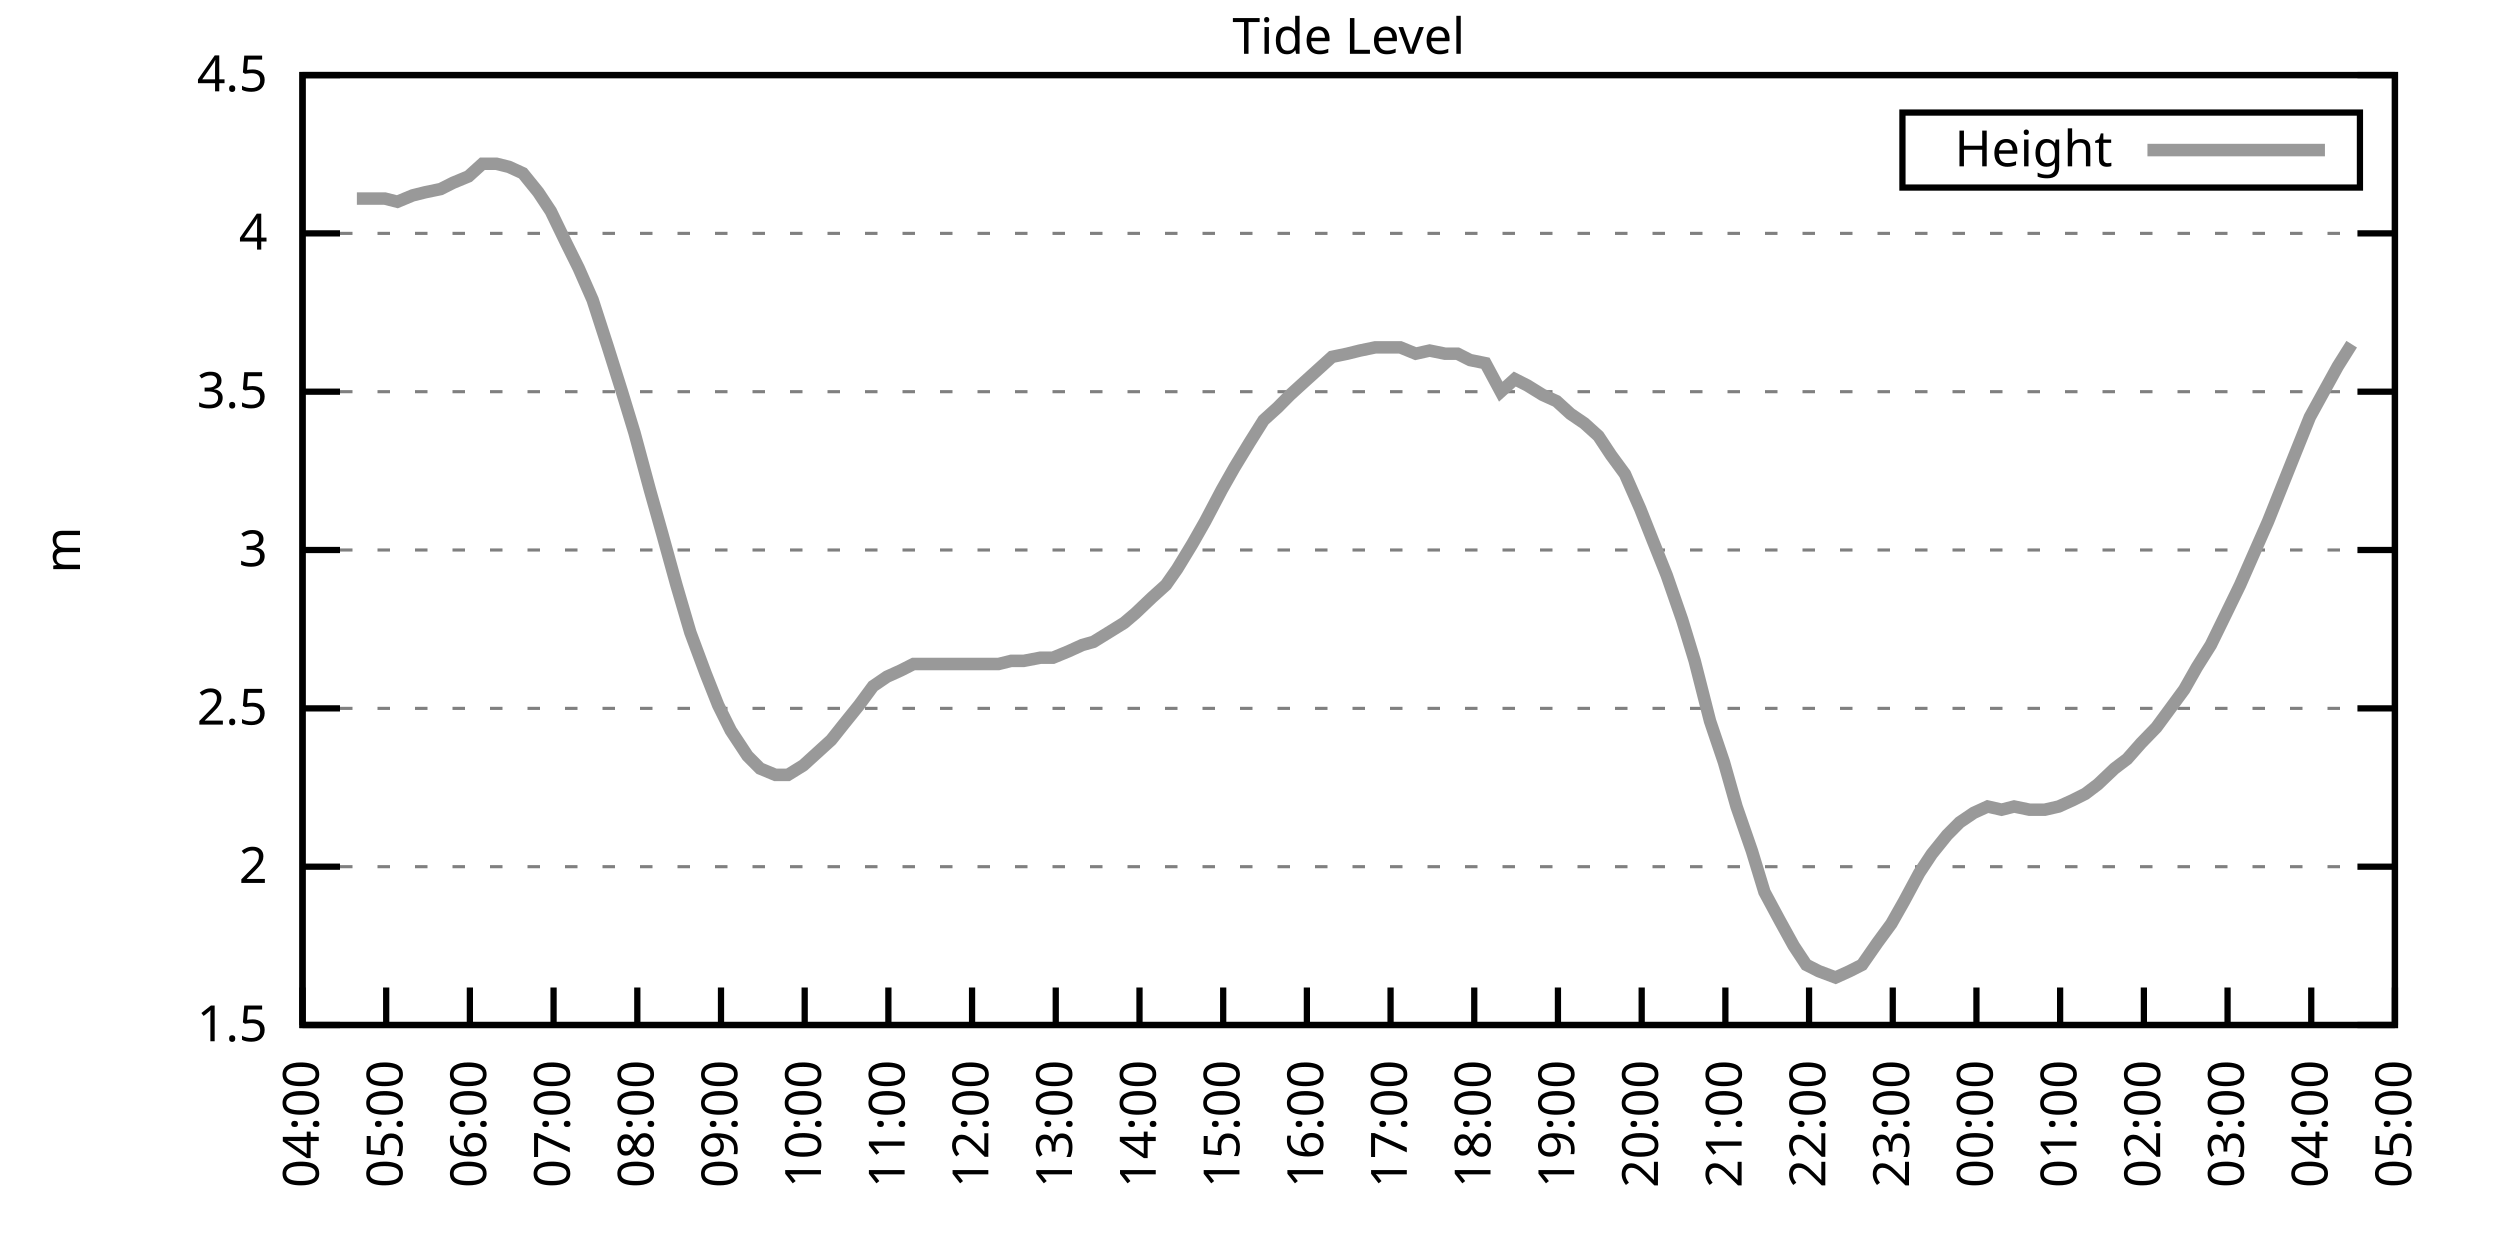
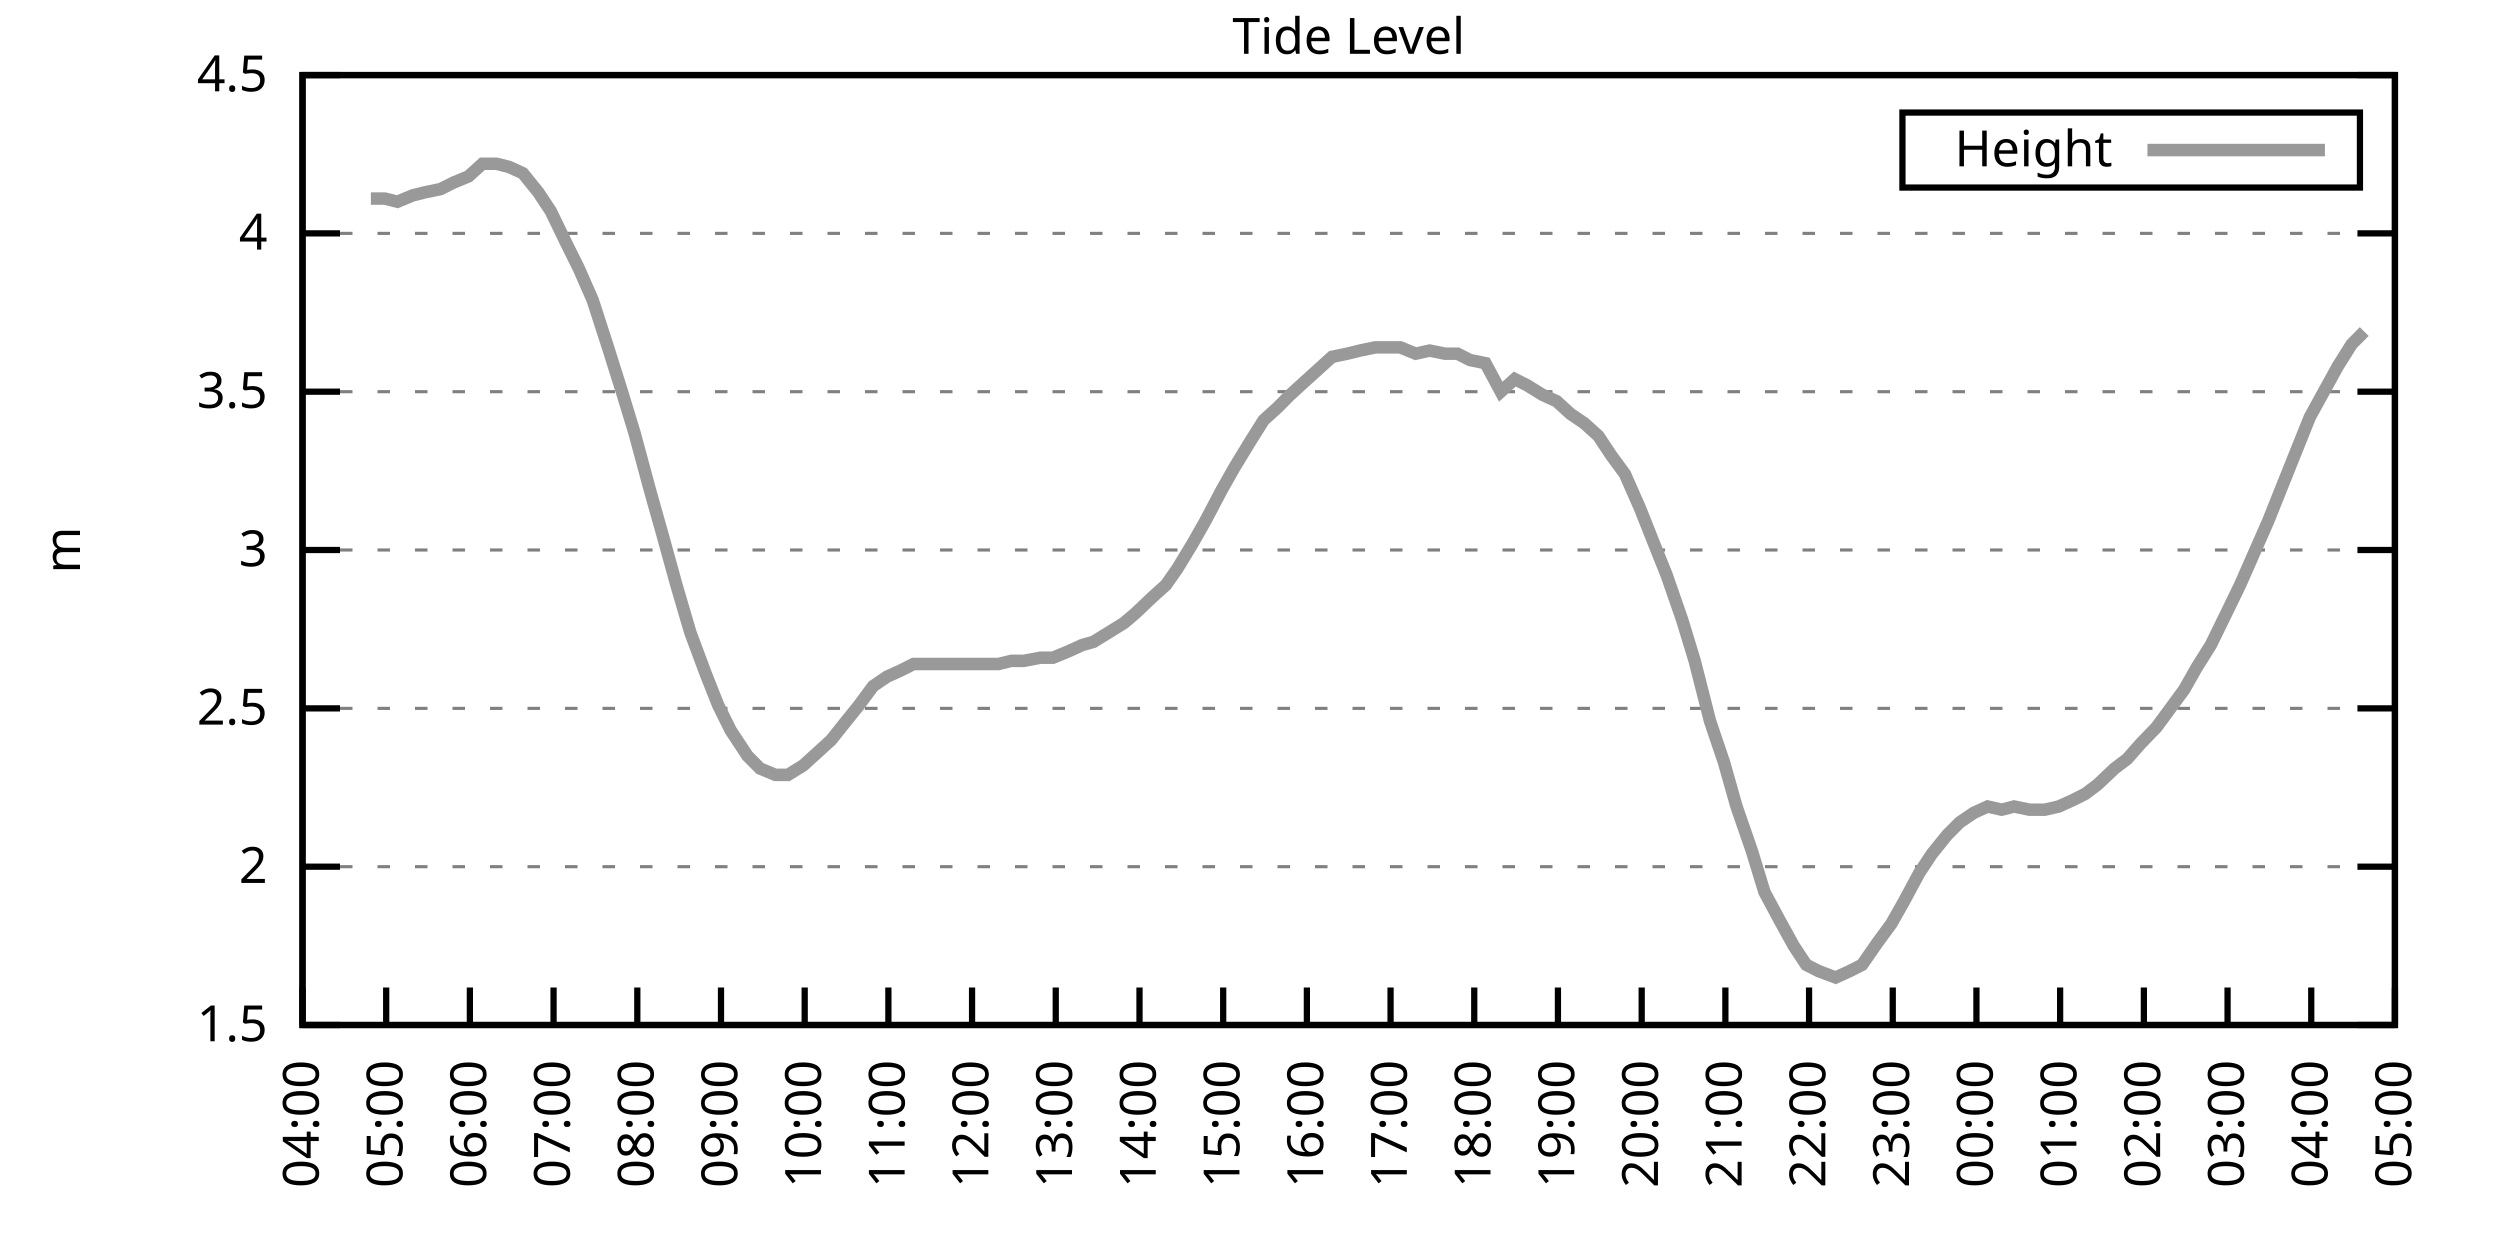
<svg xmlns="http://www.w3.org/2000/svg" xmlns:xlink="http://www.w3.org/1999/xlink" width="400" height="200" viewBox="0 0 400 200">
  <g id="gnuplot_canvas">
    <rect x="0" y="0" width="400" height="200" fill="none" />
    <defs>
      <circle id="gpDot" r="0.5" stroke-width="0.5" stroke="currentColor" />
      <path id="gpPt0" stroke-width="0.333" stroke="currentColor" d="M-1,0 h2 M0,-1 v2" />
      <path id="gpPt1" stroke-width="0.333" stroke="currentColor" d="M-1,-1 L1,1 M1,-1 L-1,1" />
      <path id="gpPt2" stroke-width="0.333" stroke="currentColor" d="M-1,0 L1,0 M0,-1 L0,1 M-1,-1 L1,1 M-1,1 L1,-1" />
      <rect id="gpPt3" stroke-width="0.333" stroke="currentColor" x="-1" y="-1" width="2" height="2" />
      <rect id="gpPt4" stroke-width="0.333" stroke="currentColor" fill="currentColor" x="-1" y="-1" width="2" height="2" />
      <circle id="gpPt5" stroke-width="0.333" stroke="currentColor" cx="0" cy="0" r="1" />
      <use xlink:href="#gpPt5" id="gpPt6" fill="currentColor" stroke="none" />
      <path id="gpPt7" stroke-width="0.333" stroke="currentColor" d="M0,-1.33 L-1.33,0.67 L1.33,0.67 z" />
      <use xlink:href="#gpPt7" id="gpPt8" fill="currentColor" stroke="none" />
      <use xlink:href="#gpPt7" id="gpPt9" stroke="currentColor" transform="rotate(180)" />
      <use xlink:href="#gpPt9" id="gpPt10" fill="currentColor" stroke="none" />
      <use xlink:href="#gpPt3" id="gpPt11" stroke="currentColor" transform="rotate(45)" />
      <use xlink:href="#gpPt11" id="gpPt12" fill="currentColor" stroke="none" />
      <path id="gpPt13" stroke-width="0.333" stroke="currentColor" d="M0,1.330 L1.265,0.411 L0.782,-1.067 L-0.782,-1.076 L-1.265,0.411 z" />
      <use xlink:href="#gpPt13" id="gpPt14" fill="currentColor" stroke="none" />
      <filter id="textbox" filterUnits="objectBoundingBox" x="0" y="0" height="1" width="1">
        <feFlood flood-color="white" flood-opacity="1" result="bgnd" />
        <feComposite in="SourceGraphic" in2="bgnd" operator="atop" />
      </filter>
      <filter id="greybox" filterUnits="objectBoundingBox" x="0" y="0" height="1" width="1">
        <feFlood flood-color="lightgrey" flood-opacity="1" result="grey" />
        <feComposite in="SourceGraphic" in2="grey" operator="atop" />
      </filter>
    </defs>
    <g fill="none" color="white" stroke="currentColor" stroke-width="1.00" stroke-linecap="butt" stroke-linejoin="miter">
</g>
    <g fill="none" color="black" stroke="currentColor" stroke-width="1.00" stroke-linecap="butt" stroke-linejoin="miter">
      <g stroke="none" shape-rendering="crispEdges">
        <polygon fill="rgb(255, 255, 255)" points="48.40,164.00 383.18,164.00 383.18,12.02 48.40,12.02 " />
      </g>
    </g>
    <g fill="none" color="black" stroke="currentColor" stroke-width="1.00" stroke-linecap="butt" stroke-linejoin="miter">
</g>
    <g fill="none" color="black" stroke="black" stroke-width="0.50" stroke-linecap="butt" stroke-linejoin="miter">
</g>
    <g fill="none" color="gray" stroke="currentColor" stroke-width="0.50" stroke-linecap="butt" stroke-linejoin="miter">
      <path stroke="gray" stroke-dasharray="2,4" class="gridline" d="M48.40,164.00 L383.19,164.00  " />
    </g>
    <g fill="none" color="gray" stroke="gray" stroke-width="1.00" stroke-linecap="butt" stroke-linejoin="miter">
</g>
    <g fill="none" color="black" stroke="currentColor" stroke-width="1.00" stroke-linecap="butt" stroke-linejoin="miter">
      <path stroke="black" d="M48.40,164.00 L54.40,164.00 M383.19,164.00 L377.19,164.00  " />
      <g transform="translate(42.80,166.60)" stroke="none" fill="black" font-family="Sans" font-size="8.00" text-anchor="end">
        <text>
          <tspan font-family="Sans"> 1.5</tspan>
        </text>
      </g>
    </g>
    <g fill="none" color="black" stroke="currentColor" stroke-width="1.00" stroke-linecap="butt" stroke-linejoin="miter">
</g>
    <g fill="none" color="black" stroke="black" stroke-width="0.50" stroke-linecap="butt" stroke-linejoin="miter">
</g>
    <g fill="none" color="gray" stroke="currentColor" stroke-width="0.50" stroke-linecap="butt" stroke-linejoin="miter">
      <path stroke="gray" stroke-dasharray="2,4" class="gridline" d="M48.40,138.67 L383.19,138.67  " />
    </g>
    <g fill="none" color="gray" stroke="gray" stroke-width="1.00" stroke-linecap="butt" stroke-linejoin="miter">
</g>
    <g fill="none" color="black" stroke="currentColor" stroke-width="1.00" stroke-linecap="butt" stroke-linejoin="miter">
      <path stroke="black" d="M48.40,138.67 L54.40,138.67 M383.19,138.67 L377.19,138.67  " />
      <g transform="translate(42.80,141.27)" stroke="none" fill="black" font-family="Sans" font-size="8.00" text-anchor="end">
        <text>
          <tspan font-family="Sans"> 2</tspan>
        </text>
      </g>
    </g>
    <g fill="none" color="black" stroke="currentColor" stroke-width="1.00" stroke-linecap="butt" stroke-linejoin="miter">
</g>
    <g fill="none" color="black" stroke="black" stroke-width="0.50" stroke-linecap="butt" stroke-linejoin="miter">
</g>
    <g fill="none" color="gray" stroke="currentColor" stroke-width="0.50" stroke-linecap="butt" stroke-linejoin="miter">
      <path stroke="gray" stroke-dasharray="2,4" class="gridline" d="M48.40,113.34 L383.19,113.34  " />
    </g>
    <g fill="none" color="gray" stroke="gray" stroke-width="1.00" stroke-linecap="butt" stroke-linejoin="miter">
</g>
    <g fill="none" color="black" stroke="currentColor" stroke-width="1.00" stroke-linecap="butt" stroke-linejoin="miter">
      <path stroke="black" d="M48.40,113.34 L54.40,113.34 M383.19,113.34 L377.19,113.34  " />
      <g transform="translate(42.80,115.94)" stroke="none" fill="black" font-family="Sans" font-size="8.00" text-anchor="end">
        <text>
          <tspan font-family="Sans"> 2.5</tspan>
        </text>
      </g>
    </g>
    <g fill="none" color="black" stroke="currentColor" stroke-width="1.00" stroke-linecap="butt" stroke-linejoin="miter">
</g>
    <g fill="none" color="black" stroke="black" stroke-width="0.50" stroke-linecap="butt" stroke-linejoin="miter">
</g>
    <g fill="none" color="gray" stroke="currentColor" stroke-width="0.50" stroke-linecap="butt" stroke-linejoin="miter">
      <path stroke="gray" stroke-dasharray="2,4" class="gridline" d="M48.40,88.00 L383.19,88.00  " />
    </g>
    <g fill="none" color="gray" stroke="gray" stroke-width="1.00" stroke-linecap="butt" stroke-linejoin="miter">
</g>
    <g fill="none" color="black" stroke="currentColor" stroke-width="1.00" stroke-linecap="butt" stroke-linejoin="miter">
      <path stroke="black" d="M48.40,88.00 L54.40,88.00 M383.19,88.00 L377.19,88.00  " />
      <g transform="translate(42.80,90.60)" stroke="none" fill="black" font-family="Sans" font-size="8.00" text-anchor="end">
        <text>
          <tspan font-family="Sans"> 3</tspan>
        </text>
      </g>
    </g>
    <g fill="none" color="black" stroke="currentColor" stroke-width="1.00" stroke-linecap="butt" stroke-linejoin="miter">
</g>
    <g fill="none" color="black" stroke="black" stroke-width="0.50" stroke-linecap="butt" stroke-linejoin="miter">
</g>
    <g fill="none" color="gray" stroke="currentColor" stroke-width="0.50" stroke-linecap="butt" stroke-linejoin="miter">
      <path stroke="gray" stroke-dasharray="2,4" class="gridline" d="M48.40,62.67 L383.19,62.67  " />
    </g>
    <g fill="none" color="gray" stroke="gray" stroke-width="1.00" stroke-linecap="butt" stroke-linejoin="miter">
</g>
    <g fill="none" color="black" stroke="currentColor" stroke-width="1.00" stroke-linecap="butt" stroke-linejoin="miter">
      <path stroke="black" d="M48.40,62.67 L54.40,62.67 M383.19,62.67 L377.19,62.67  " />
      <g transform="translate(42.80,65.27)" stroke="none" fill="black" font-family="Sans" font-size="8.00" text-anchor="end">
        <text>
          <tspan font-family="Sans"> 3.5</tspan>
        </text>
      </g>
    </g>
    <g fill="none" color="black" stroke="currentColor" stroke-width="1.00" stroke-linecap="butt" stroke-linejoin="miter">
</g>
    <g fill="none" color="black" stroke="black" stroke-width="0.50" stroke-linecap="butt" stroke-linejoin="miter">
</g>
    <g fill="none" color="gray" stroke="currentColor" stroke-width="0.50" stroke-linecap="butt" stroke-linejoin="miter">
      <path stroke="gray" stroke-dasharray="2,4" class="gridline" d="M48.40,37.34 L383.19,37.34  " />
    </g>
    <g fill="none" color="gray" stroke="gray" stroke-width="1.00" stroke-linecap="butt" stroke-linejoin="miter">
</g>
    <g fill="none" color="black" stroke="currentColor" stroke-width="1.00" stroke-linecap="butt" stroke-linejoin="miter">
      <path stroke="black" d="M48.40,37.34 L54.40,37.34 M383.19,37.34 L377.19,37.34  " />
      <g transform="translate(42.80,39.94)" stroke="none" fill="black" font-family="Sans" font-size="8.00" text-anchor="end">
        <text>
          <tspan font-family="Sans"> 4</tspan>
        </text>
      </g>
    </g>
    <g fill="none" color="black" stroke="currentColor" stroke-width="1.00" stroke-linecap="butt" stroke-linejoin="miter">
</g>
    <g fill="none" color="black" stroke="black" stroke-width="0.50" stroke-linecap="butt" stroke-linejoin="miter">
</g>
    <g fill="none" color="gray" stroke="currentColor" stroke-width="0.50" stroke-linecap="butt" stroke-linejoin="miter">
      <path stroke="gray" stroke-dasharray="2,4" class="gridline" d="M48.40,12.01 L383.19,12.01  " />
    </g>
    <g fill="none" color="gray" stroke="gray" stroke-width="1.00" stroke-linecap="butt" stroke-linejoin="miter">
</g>
    <g fill="none" color="black" stroke="currentColor" stroke-width="1.00" stroke-linecap="butt" stroke-linejoin="miter">
      <path stroke="black" d="M48.40,12.01 L54.40,12.01 M383.19,12.01 L377.19,12.01  " />
      <g transform="translate(42.80,14.61)" stroke="none" fill="black" font-family="Sans" font-size="8.00" text-anchor="end">
        <text>
          <tspan font-family="Sans"> 4.5</tspan>
        </text>
      </g>
    </g>
    <g fill="none" color="black" stroke="currentColor" stroke-width="1.00" stroke-linecap="butt" stroke-linejoin="miter">
      <path stroke="black" d="M48.40,164.00 L48.40,158.00  " />
      <g transform="translate(51.00,169.60) rotate(270.00)" stroke="none" fill="black" font-family="Sans" font-size="8.00" text-anchor="end">
        <text>
          <tspan font-family="Sans">04:00</tspan>
        </text>
      </g>
    </g>
    <g fill="none" color="black" stroke="currentColor" stroke-width="1.00" stroke-linecap="butt" stroke-linejoin="miter">
      <path stroke="black" d="M61.79,164.00 L61.79,158.00  " />
      <g transform="translate(64.39,169.60) rotate(270.00)" stroke="none" fill="black" font-family="Sans" font-size="8.00" text-anchor="end">
        <text>
          <tspan font-family="Sans">05:00</tspan>
        </text>
      </g>
    </g>
    <g fill="none" color="black" stroke="currentColor" stroke-width="1.00" stroke-linecap="butt" stroke-linejoin="miter">
      <path stroke="black" d="M75.18,164.00 L75.18,158.00  " />
      <g transform="translate(77.78,169.60) rotate(270.00)" stroke="none" fill="black" font-family="Sans" font-size="8.00" text-anchor="end">
        <text>
          <tspan font-family="Sans">06:00</tspan>
        </text>
      </g>
    </g>
    <g fill="none" color="black" stroke="currentColor" stroke-width="1.00" stroke-linecap="butt" stroke-linejoin="miter">
      <path stroke="black" d="M88.57,164.00 L88.57,158.00  " />
      <g transform="translate(91.17,169.60) rotate(270.00)" stroke="none" fill="black" font-family="Sans" font-size="8.00" text-anchor="end">
        <text>
          <tspan font-family="Sans">07:00</tspan>
        </text>
      </g>
    </g>
    <g fill="none" color="black" stroke="currentColor" stroke-width="1.00" stroke-linecap="butt" stroke-linejoin="miter">
      <path stroke="black" d="M101.97,164.00 L101.97,158.00  " />
      <g transform="translate(104.57,169.60) rotate(270.00)" stroke="none" fill="black" font-family="Sans" font-size="8.00" text-anchor="end">
        <text>
          <tspan font-family="Sans">08:00</tspan>
        </text>
      </g>
    </g>
    <g fill="none" color="black" stroke="currentColor" stroke-width="1.00" stroke-linecap="butt" stroke-linejoin="miter">
      <path stroke="black" d="M115.36,164.00 L115.36,158.00  " />
      <g transform="translate(117.96,169.60) rotate(270.00)" stroke="none" fill="black" font-family="Sans" font-size="8.00" text-anchor="end">
        <text>
          <tspan font-family="Sans">09:00</tspan>
        </text>
      </g>
    </g>
    <g fill="none" color="black" stroke="currentColor" stroke-width="1.00" stroke-linecap="butt" stroke-linejoin="miter">
      <path stroke="black" d="M128.75,164.00 L128.75,158.00  " />
      <g transform="translate(131.35,169.60) rotate(270.00)" stroke="none" fill="black" font-family="Sans" font-size="8.00" text-anchor="end">
        <text>
          <tspan font-family="Sans">10:00</tspan>
        </text>
      </g>
    </g>
    <g fill="none" color="black" stroke="currentColor" stroke-width="1.00" stroke-linecap="butt" stroke-linejoin="miter">
      <path stroke="black" d="M142.14,164.00 L142.14,158.00  " />
      <g transform="translate(144.74,169.60) rotate(270.00)" stroke="none" fill="black" font-family="Sans" font-size="8.00" text-anchor="end">
        <text>
          <tspan font-family="Sans">11:00</tspan>
        </text>
      </g>
    </g>
    <g fill="none" color="black" stroke="currentColor" stroke-width="1.00" stroke-linecap="butt" stroke-linejoin="miter">
      <path stroke="black" d="M155.53,164.00 L155.53,158.00  " />
      <g transform="translate(158.13,169.60) rotate(270.00)" stroke="none" fill="black" font-family="Sans" font-size="8.00" text-anchor="end">
        <text>
          <tspan font-family="Sans">12:00</tspan>
        </text>
      </g>
    </g>
    <g fill="none" color="black" stroke="currentColor" stroke-width="1.00" stroke-linecap="butt" stroke-linejoin="miter">
      <path stroke="black" d="M168.92,164.00 L168.92,158.00  " />
      <g transform="translate(171.52,169.60) rotate(270.00)" stroke="none" fill="black" font-family="Sans" font-size="8.00" text-anchor="end">
        <text>
          <tspan font-family="Sans">13:00</tspan>
        </text>
      </g>
    </g>
    <g fill="none" color="black" stroke="currentColor" stroke-width="1.00" stroke-linecap="butt" stroke-linejoin="miter">
      <path stroke="black" d="M182.32,164.00 L182.32,158.00  " />
      <g transform="translate(184.92,169.60) rotate(270.00)" stroke="none" fill="black" font-family="Sans" font-size="8.00" text-anchor="end">
        <text>
          <tspan font-family="Sans">14:00</tspan>
        </text>
      </g>
    </g>
    <g fill="none" color="black" stroke="currentColor" stroke-width="1.00" stroke-linecap="butt" stroke-linejoin="miter">
      <path stroke="black" d="M195.71,164.00 L195.71,158.00  " />
      <g transform="translate(198.31,169.60) rotate(270.00)" stroke="none" fill="black" font-family="Sans" font-size="8.00" text-anchor="end">
        <text>
          <tspan font-family="Sans">15:00</tspan>
        </text>
      </g>
    </g>
    <g fill="none" color="black" stroke="currentColor" stroke-width="1.00" stroke-linecap="butt" stroke-linejoin="miter">
      <path stroke="black" d="M209.10,164.00 L209.10,158.00  " />
      <g transform="translate(211.70,169.60) rotate(270.00)" stroke="none" fill="black" font-family="Sans" font-size="8.00" text-anchor="end">
        <text>
          <tspan font-family="Sans">16:00</tspan>
        </text>
      </g>
    </g>
    <g fill="none" color="black" stroke="currentColor" stroke-width="1.00" stroke-linecap="butt" stroke-linejoin="miter">
      <path stroke="black" d="M222.49,164.00 L222.49,158.00  " />
      <g transform="translate(225.09,169.60) rotate(270.00)" stroke="none" fill="black" font-family="Sans" font-size="8.00" text-anchor="end">
        <text>
          <tspan font-family="Sans">17:00</tspan>
        </text>
      </g>
    </g>
    <g fill="none" color="black" stroke="currentColor" stroke-width="1.00" stroke-linecap="butt" stroke-linejoin="miter">
      <path stroke="black" d="M235.88,164.00 L235.88,158.00  " />
      <g transform="translate(238.48,169.60) rotate(270.00)" stroke="none" fill="black" font-family="Sans" font-size="8.00" text-anchor="end">
        <text>
          <tspan font-family="Sans">18:00</tspan>
        </text>
      </g>
    </g>
    <g fill="none" color="black" stroke="currentColor" stroke-width="1.00" stroke-linecap="butt" stroke-linejoin="miter">
      <path stroke="black" d="M249.27,164.00 L249.27,158.00  " />
      <g transform="translate(251.87,169.60) rotate(270.00)" stroke="none" fill="black" font-family="Sans" font-size="8.00" text-anchor="end">
        <text>
          <tspan font-family="Sans">19:00</tspan>
        </text>
      </g>
    </g>
    <g fill="none" color="black" stroke="currentColor" stroke-width="1.00" stroke-linecap="butt" stroke-linejoin="miter">
      <path stroke="black" d="M262.67,164.00 L262.67,158.00  " />
      <g transform="translate(265.27,169.60) rotate(270.00)" stroke="none" fill="black" font-family="Sans" font-size="8.00" text-anchor="end">
        <text>
          <tspan font-family="Sans">20:00</tspan>
        </text>
      </g>
    </g>
    <g fill="none" color="black" stroke="currentColor" stroke-width="1.00" stroke-linecap="butt" stroke-linejoin="miter">
      <path stroke="black" d="M276.06,164.00 L276.06,158.00  " />
      <g transform="translate(278.66,169.60) rotate(270.00)" stroke="none" fill="black" font-family="Sans" font-size="8.00" text-anchor="end">
        <text>
          <tspan font-family="Sans">21:00</tspan>
        </text>
      </g>
    </g>
    <g fill="none" color="black" stroke="currentColor" stroke-width="1.00" stroke-linecap="butt" stroke-linejoin="miter">
      <path stroke="black" d="M289.45,164.00 L289.45,158.00  " />
      <g transform="translate(292.05,169.60) rotate(270.00)" stroke="none" fill="black" font-family="Sans" font-size="8.00" text-anchor="end">
        <text>
          <tspan font-family="Sans">22:00</tspan>
        </text>
      </g>
    </g>
    <g fill="none" color="black" stroke="currentColor" stroke-width="1.00" stroke-linecap="butt" stroke-linejoin="miter">
      <path stroke="black" d="M302.84,164.00 L302.84,158.00  " />
      <g transform="translate(305.44,169.60) rotate(270.00)" stroke="none" fill="black" font-family="Sans" font-size="8.00" text-anchor="end">
        <text>
          <tspan font-family="Sans">23:00</tspan>
        </text>
      </g>
    </g>
    <g fill="none" color="black" stroke="currentColor" stroke-width="1.00" stroke-linecap="butt" stroke-linejoin="miter">
      <path stroke="black" d="M316.23,164.00 L316.23,158.00  " />
      <g transform="translate(318.83,169.60) rotate(270.00)" stroke="none" fill="black" font-family="Sans" font-size="8.00" text-anchor="end">
        <text>
          <tspan font-family="Sans">00:00</tspan>
        </text>
      </g>
    </g>
    <g fill="none" color="black" stroke="currentColor" stroke-width="1.00" stroke-linecap="butt" stroke-linejoin="miter">
      <path stroke="black" d="M329.62,164.00 L329.62,158.00  " />
      <g transform="translate(332.22,169.60) rotate(270.00)" stroke="none" fill="black" font-family="Sans" font-size="8.00" text-anchor="end">
        <text>
          <tspan font-family="Sans">01:00</tspan>
        </text>
      </g>
    </g>
    <g fill="none" color="black" stroke="currentColor" stroke-width="1.00" stroke-linecap="butt" stroke-linejoin="miter">
      <path stroke="black" d="M343.02,164.00 L343.02,158.00  " />
      <g transform="translate(345.62,169.60) rotate(270.00)" stroke="none" fill="black" font-family="Sans" font-size="8.00" text-anchor="end">
        <text>
          <tspan font-family="Sans">02:00</tspan>
        </text>
      </g>
    </g>
    <g fill="none" color="black" stroke="currentColor" stroke-width="1.00" stroke-linecap="butt" stroke-linejoin="miter">
      <path stroke="black" d="M356.41,164.00 L356.41,158.00  " />
      <g transform="translate(359.01,169.60) rotate(270.00)" stroke="none" fill="black" font-family="Sans" font-size="8.00" text-anchor="end">
        <text>
          <tspan font-family="Sans">03:00</tspan>
        </text>
      </g>
    </g>
    <g fill="none" color="black" stroke="currentColor" stroke-width="1.00" stroke-linecap="butt" stroke-linejoin="miter">
      <path stroke="black" d="M369.80,164.00 L369.80,158.00  " />
      <g transform="translate(372.40,169.60) rotate(270.00)" stroke="none" fill="black" font-family="Sans" font-size="8.00" text-anchor="end">
        <text>
          <tspan font-family="Sans">04:00</tspan>
        </text>
      </g>
    </g>
    <g fill="none" color="black" stroke="currentColor" stroke-width="1.00" stroke-linecap="butt" stroke-linejoin="miter">
      <path stroke="black" d="M383.19,164.00 L383.19,158.00  " />
      <g transform="translate(385.79,169.60) rotate(270.00)" stroke="none" fill="black" font-family="Sans" font-size="8.00" text-anchor="end">
        <text>
          <tspan font-family="Sans">05:00</tspan>
        </text>
      </g>
    </g>
    <g fill="none" color="black" stroke="currentColor" stroke-width="1.00" stroke-linecap="butt" stroke-linejoin="miter">
</g>
    <g fill="none" color="black" stroke="currentColor" stroke-width="1.00" stroke-linecap="butt" stroke-linejoin="miter">
      <path stroke="black" d="M48.40,12.01 L48.40,164.00 L383.19,164.00 L383.19,12.01 L48.40,12.01 Z  " />
    </g>
    <g fill="none" color="black" stroke="currentColor" stroke-width="1.00" stroke-linecap="butt" stroke-linejoin="miter">
</g>
    <g fill="none" color="black" stroke="currentColor" stroke-width="1.00" stroke-linecap="butt" stroke-linejoin="miter">
      <path stroke="black" d="M304.39,30.01 L304.39,18.01 L377.59,18.01 L377.59,30.01 L304.39,30.01 Z  " />
    </g>
    <g id="Tide_level_plot_1">
      <g fill="none" color="white" stroke="black" stroke-width="2.00" stroke-linecap="butt" stroke-linejoin="miter">
</g>
      <g fill="none" color="black" stroke="currentColor" stroke-width="2.00" stroke-linecap="butt" stroke-linejoin="miter">
        <g transform="translate(337.99,26.61)" stroke="none" fill="black" font-family="Sans" font-size="8.00" text-anchor="end">
          <text>
            <tspan font-family="Sans">Height</tspan>
          </text>
        </g>
      </g>
      <g fill="none" color="black" stroke="currentColor" stroke-width="2.00" stroke-linecap="butt" stroke-linejoin="miter">
-         <path stroke="rgb(153, 153, 153)" d="M343.59,24.01 L371.99,24.01 M57.10,31.77 L59.34,31.77 L61.57,31.77 L63.58,32.28 L66.03,31.26 L68.04,30.76   L70.50,30.25 L72.50,29.24 L74.96,28.22 L77.19,26.20 L79.42,26.20 L81.43,26.70 L83.66,27.72 L86.12,30.76   L88.13,33.80 L90.58,38.86 L92.59,42.91 L94.82,47.98 L97.28,55.58 L99.51,62.67 L101.52,69.26 L103.98,78.38   L105.98,85.47 L108.22,93.58 L110.45,101.18 L112.90,107.76 L114.91,112.83 L116.92,116.88 L119.60,120.94 L121.61,122.96   L124.06,123.98 L126.07,123.98 L128.53,122.46 L130.76,120.43 L132.99,118.40 L135.00,115.87 L137.45,112.83 L139.69,109.79   L141.92,108.27 L144.15,107.26 L146.16,106.24 L148.61,106.24 L150.85,106.24 L153.08,106.24 L155.31,106.24 L157.32,106.24   L159.77,106.24 L161.78,105.74 L163.79,105.74 L166.47,105.23 L168.48,105.23 L170.93,104.22 L173.17,103.20 L174.95,102.70   L177.41,101.18 L179.86,99.66 L181.65,98.14 L184.32,95.60 L186.56,93.58 L188.34,91.04 L190.80,86.99 L192.81,83.45   L195.48,78.38 L197.49,74.83 L199.95,70.78 L202.18,67.23 L204.41,65.21 L206.42,63.18 L208.65,61.15 L210.88,59.13   L213.12,57.10 L215.57,56.59 L217.58,56.09 L220.04,55.58 L222.27,55.58 L224.05,55.58 L226.51,56.59 L228.74,56.09   L231.20,56.59 L233.20,56.59 L235.21,57.61 L237.67,58.11 L240.12,62.67 L242.36,60.65 L244.36,61.66 L246.82,63.18   L249.05,64.19 L251.28,66.22 L253.51,67.74 L255.75,69.77 L257.76,72.81 L259.99,75.85 L262.44,81.42 L264.45,86.49   L266.68,92.06 L269.14,99.15 L271.15,105.74 L273.60,115.36 L275.83,121.95 L277.84,129.04 L280.30,136.14 L282.31,142.72   L284.76,147.28 L286.99,151.33 L289.00,154.37 L291.01,155.39 L293.69,156.40 L295.92,155.39 L297.93,154.37 L300.39,150.83   L302.62,147.79 L304.63,144.24 L307.08,139.68 L309.09,136.64 L311.54,133.60 L313.55,131.58 L315.79,130.06 L318.02,129.04   L320.25,129.55 L322.26,129.04 L324.71,129.55 L327.17,129.55 L329.40,129.04 L331.63,128.03 L333.64,127.02 L335.65,125.50   L338.33,122.96 L340.34,121.44 L342.57,118.91 L345.02,116.38 L347.26,113.34 L349.49,110.30 L351.50,106.75 L353.73,103.20   L355.96,98.64 L358.42,93.58 L360.65,88.51 L362.88,83.45 L365.11,77.87 L367.34,72.30 L369.58,66.73 L371.81,62.67   L374.04,58.62 L376.27,55.07  " />
+         <path stroke="rgb(153, 153, 153)" d="M343.59,24.01 L371.99,24.01 M59.34,31.77 L61.57,31.77 L63.58,32.28 L66.03,31.26 L68.04,30.76 L70.50,30.25   L72.50,29.24 L74.96,28.22 L77.19,26.20 L79.42,26.20 L81.43,26.70 L83.66,27.72 L86.12,30.76 L88.13,33.80   L90.58,38.86 L92.59,42.91 L94.82,47.98 L97.28,55.58 L99.51,62.67 L101.52,69.26 L103.98,78.38 L105.98,85.47   L108.22,93.58 L110.45,101.18 L112.90,107.76 L114.91,112.83 L116.92,116.88 L119.60,120.94 L121.61,122.96 L124.06,123.98   L126.07,123.98 L128.53,122.46 L130.76,120.43 L132.99,118.40 L135.00,115.87 L137.45,112.83 L139.69,109.79 L141.92,108.27   L144.15,107.26 L146.16,106.24 L148.61,106.24 L150.85,106.24 L153.08,106.24 L155.31,106.24 L157.32,106.24 L159.77,106.24   L161.78,105.74 L163.79,105.74 L166.47,105.23 L168.48,105.23 L170.93,104.22 L173.17,103.20 L174.95,102.70 L177.41,101.18   L179.86,99.66 L181.65,98.14 L184.32,95.60 L186.56,93.58 L188.34,91.04 L190.80,86.99 L192.81,83.45 L195.48,78.38   L197.49,74.83 L199.95,70.78 L202.18,67.23 L204.41,65.21 L206.42,63.18 L208.65,61.15 L210.88,59.13 L213.12,57.10   L215.57,56.59 L217.58,56.09 L220.04,55.58 L222.27,55.58 L224.05,55.58 L226.51,56.59 L228.74,56.09 L231.20,56.59   L233.20,56.59 L235.21,57.61 L237.67,58.11 L240.12,62.67 L242.36,60.65 L244.36,61.66 L246.82,63.18 L249.05,64.19   L251.28,66.22 L253.51,67.74 L255.75,69.77 L257.76,72.81 L259.99,75.85 L262.44,81.42 L264.45,86.49 L266.68,92.06   L269.14,99.15 L271.15,105.74 L273.60,115.36 L275.83,121.95 L277.84,129.04 L280.30,136.14 L282.31,142.72 L284.76,147.28   L286.99,151.33 L289.00,154.37 L291.01,155.39 L293.69,156.40 L295.92,155.39 L297.93,154.37 L300.39,150.83 L302.62,147.79   L304.63,144.24 L307.08,139.68 L309.09,136.64 L311.54,133.60 L313.55,131.58 L315.79,130.06 L318.02,129.04 L320.25,129.55   L322.26,129.04 L324.71,129.55 L327.17,129.55 L329.40,129.04 L331.63,128.03 L333.64,127.02 L335.65,125.50 L338.33,122.96   L340.34,121.44 L342.57,118.91 L345.02,116.38 L347.26,113.34 L349.49,110.30 L351.50,106.75 L353.73,103.20 L355.96,98.64   L358.42,93.58 L360.65,88.51 L362.88,83.45 L365.11,77.87 L367.34,72.30 L369.58,66.73 L371.81,62.67 L374.04,58.62   L376.27,55.07 L378.28,53.05  " />
      </g>
    </g>
    <g fill="none" color="black" stroke="currentColor" stroke-width="2.00" stroke-linecap="butt" stroke-linejoin="miter">
</g>
    <g fill="none" color="black" stroke="black" stroke-width="1.00" stroke-linecap="butt" stroke-linejoin="miter">
</g>
    <g fill="none" color="black" stroke="currentColor" stroke-width="1.00" stroke-linecap="butt" stroke-linejoin="miter">
      <path stroke="black" d="M48.40,12.01 L48.40,164.00 L383.19,164.00 L383.19,12.01 L48.40,12.01 Z  " />
      <g transform="translate(12.80,88.01) rotate(270.00)" stroke="none" fill="black" font-family="Sans" font-size="8.00" text-anchor="middle">
        <text>
          <tspan font-family="Sans">m</tspan>
        </text>
      </g>
    </g>
    <g fill="none" color="black" stroke="currentColor" stroke-width="1.00" stroke-linecap="butt" stroke-linejoin="miter">
</g>
    <g fill="none" color="black" stroke="currentColor" stroke-width="1.00" stroke-linecap="butt" stroke-linejoin="miter">
      <g transform="translate(215.79,8.61)" stroke="none" fill="black" font-family="Sans" font-size="8.00" text-anchor="middle">
        <text>
          <tspan font-family="Sans">Tide Level</tspan>
        </text>
      </g>
    </g>
    <g fill="none" color="black" stroke="currentColor" stroke-width="1.00" stroke-linecap="butt" stroke-linejoin="miter">
</g>
  </g>
</svg>
